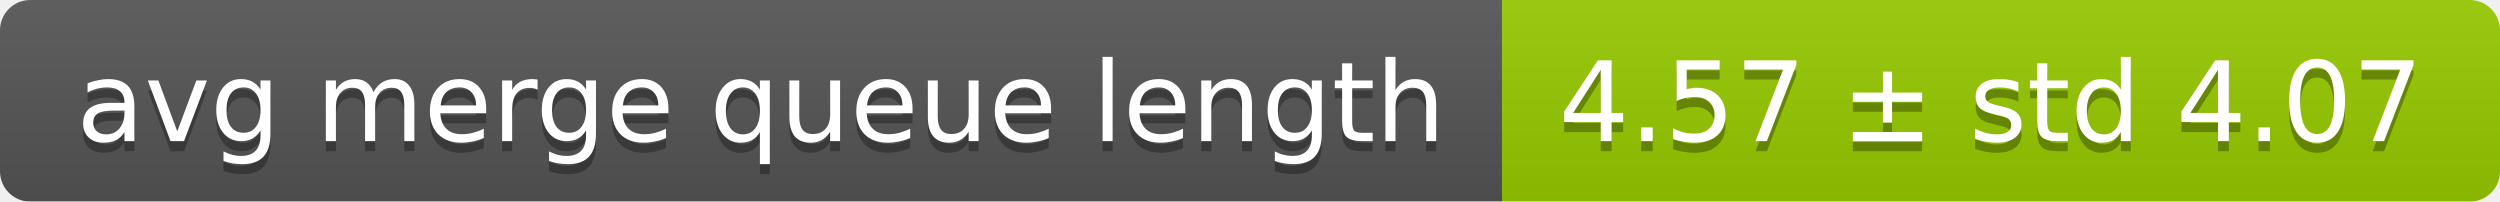
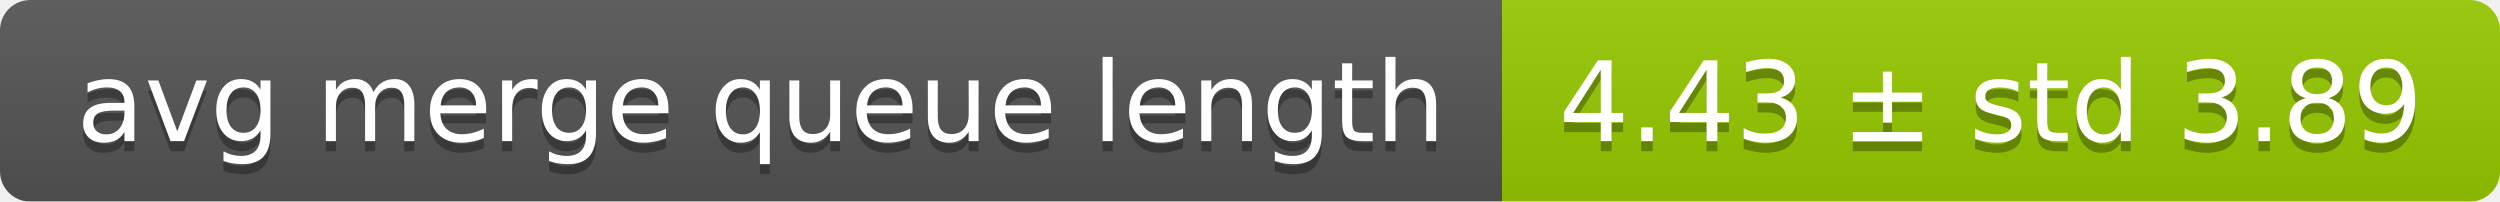
<svg xmlns="http://www.w3.org/2000/svg" width="248" height="20">
  <linearGradient id="smooth" x2="0" y2="100%">
    <stop offset="0" stop-color="#bbb" stop-opacity=".1" />
    <stop offset="1" stop-opacity=".1" />
  </linearGradient>
  <mask id="round">
    <rect width="248" height="20" rx="3" fill="#fff" />
  </mask>
  <g mask="url(#round)">
    <rect width="149" height="20" fill="#555" />
    <rect x="149" width="99" height="20" fill="#97ca00" />
    <rect width="248" height="20" fill="url(#smooth)" />
  </g>
  <g fill="#fff" text-anchor="middle" font-family="DejaVu Sans,Verdana,Geneva,sans-serif" font-size="11">
    <text x="75.5" y="15" fill="#010101" fill-opacity=".3">avg merge queue length</text>
    <text x="75.5" y="14">avg merge queue length</text>
-     <text x="197.5" y="15" fill="#010101" fill-opacity=".3">4.57 ± std 4.07</text>
-     <text x="197.5" y="14">4.57 ± std 4.07</text>
+     <text x="197.5" y="15" fill="#010101" fill-opacity=".3">4.43 ± std 3.89</text>
+     <text x="197.5" y="14">4.43 ± std 3.89</text>
  </g>
</svg>
